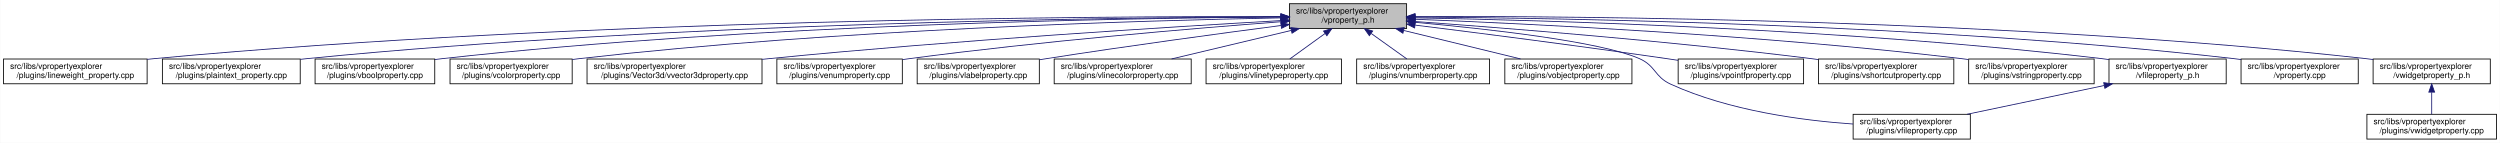
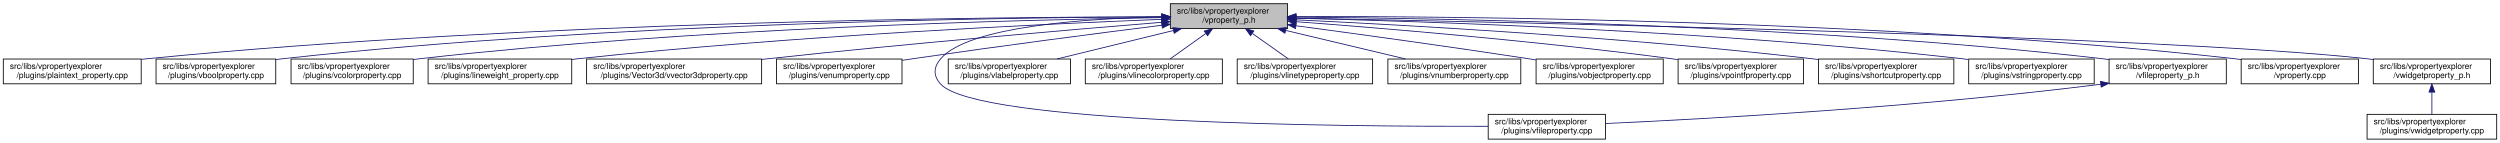
- <svg xmlns="http://www.w3.org/2000/svg" xmlns:xlink="http://www.w3.org/1999/xlink" width="3029pt" height="173pt" viewBox="0.00 0.00 3028.50 173.00">
+ <svg xmlns="http://www.w3.org/2000/svg" xmlns:xlink="http://www.w3.org/1999/xlink" width="3028pt" height="173pt" viewBox="0.00 0.00 3028.00 173.00">
  <g id="graph0" class="graph" transform="scale(1 1) rotate(0) translate(4 169)">
-     <polygon fill="white" stroke="transparent" points="-4,4 -4,-169 3024.5,-169 3024.5,4 -4,4" />
+     <polygon fill="white" stroke="transparent" points="-4,4 -4,-169 3024,-169 3024,4 -4,4" />
    <g id="node1" class="node">
      <g id="a_node1">
        <a xlink:title=" ">
-           <polygon fill="#bfbfbf" stroke="black" points="1558,-134.5 1558,-164.5 1700,-164.5 1700,-134.5 1558,-134.5" />
-           <text text-anchor="start" x="1566" y="-152.5" font-family="Helvetica,sans-Serif" font-size="10.00">src/libs/vpropertyexplorer</text>
-           <text text-anchor="middle" x="1629" y="-141.5" font-family="Helvetica,sans-Serif" font-size="10.00">/vproperty_p.h</text>
+           <polygon fill="#bfbfbf" stroke="black" points="1413.5,-134.5 1413.5,-164.5 1555.5,-164.5 1555.5,-134.5 1413.5,-134.5" />
+           <text text-anchor="start" x="1421.5" y="-152.5" font-family="Helvetica,sans-Serif" font-size="10.00">src/libs/vpropertyexplorer</text>
+           <text text-anchor="middle" x="1484.5" y="-141.5" font-family="Helvetica,sans-Serif" font-size="10.00">/vproperty_p.h</text>
        </a>
      </g>
    </g>
    <g id="node2" class="node">
      <g id="a_node2">
-         <a xlink:href="../../d9/d33/lineweight__property_8cpp.html" target="_top" xlink:title=" ">
-           <polygon fill="white" stroke="black" points="0,-67.5 0,-97.5 174,-97.5 174,-67.5 0,-67.5" />
+         <a xlink:href="../../da/d2f/plaintext__property_8cpp.html" target="_top" xlink:title=" ">
+           <polygon fill="white" stroke="black" points="0,-67.5 0,-97.5 167,-97.5 167,-67.5 0,-67.5" />
          <text text-anchor="start" x="8" y="-85.5" font-family="Helvetica,sans-Serif" font-size="10.00">src/libs/vpropertyexplorer</text>
-           <text text-anchor="middle" x="87" y="-74.5" font-family="Helvetica,sans-Serif" font-size="10.00">/plugins/lineweight_property.cpp</text>
+           <text text-anchor="middle" x="83.5" y="-74.5" font-family="Helvetica,sans-Serif" font-size="10.00">/plugins/plaintext_property.cpp</text>
        </a>
      </g>
    </g>
    <g id="edge1" class="edge">
-       <path fill="none" stroke="midnightblue" d="M1547.54,-148.93C1327.16,-149.39 700.97,-146 183,-98 180.06,-97.73 177.08,-97.43 174.07,-97.1" />
-       <polygon fill="midnightblue" stroke="midnightblue" points="1547.73,-152.43 1557.72,-148.91 1547.71,-145.43 1547.73,-152.43" />
+       <path fill="none" stroke="midnightblue" d="M1403.23,-148.68C1197.3,-148.43 638.49,-143.26 175.5,-98 172.76,-97.73 169.99,-97.44 167.18,-97.12" />
+       <polygon fill="midnightblue" stroke="midnightblue" points="1403.35,-152.18 1413.35,-148.69 1403.36,-145.18 1403.35,-152.18" />
    </g>
    <g id="node3" class="node">
      <g id="a_node3">
-         <a xlink:href="../../da/d2f/plaintext__property_8cpp.html" target="_top" xlink:title=" ">
-           <polygon fill="white" stroke="black" points="192.5,-67.5 192.5,-97.5 359.5,-97.5 359.5,-67.5 192.5,-67.5" />
-           <text text-anchor="start" x="200.5" y="-85.5" font-family="Helvetica,sans-Serif" font-size="10.00">src/libs/vpropertyexplorer</text>
-           <text text-anchor="middle" x="276" y="-74.5" font-family="Helvetica,sans-Serif" font-size="10.00">/plugins/plaintext_property.cpp</text>
+         <a xlink:href="../../d8/d83/vboolproperty_8cpp.html" target="_top" xlink:title=" ">
+           <polygon fill="white" stroke="black" points="185,-67.5 185,-97.5 330,-97.5 330,-67.5 185,-67.5" />
+           <text text-anchor="start" x="193" y="-85.5" font-family="Helvetica,sans-Serif" font-size="10.00">src/libs/vpropertyexplorer</text>
+           <text text-anchor="middle" x="257.5" y="-74.5" font-family="Helvetica,sans-Serif" font-size="10.00">/plugins/vboolproperty.cpp</text>
        </a>
      </g>
    </g>
    <g id="edge2" class="edge">
-       <path fill="none" stroke="midnightblue" d="M1547.52,-148.51C1346.62,-147.83 811.64,-141.69 368,-98 365.26,-97.73 362.49,-97.43 359.68,-97.11" />
-       <polygon fill="midnightblue" stroke="midnightblue" points="1547.69,-152.01 1557.7,-148.54 1547.71,-145.01 1547.69,-152.01" />
+       <path fill="none" stroke="midnightblue" d="M1403.16,-148.56C1215.25,-147.91 736.66,-141.68 339.5,-98 336.48,-97.67 333.41,-97.29 330.31,-96.88" />
+       <polygon fill="midnightblue" stroke="midnightblue" points="1403.23,-152.06 1413.24,-148.59 1403.25,-145.06 1403.23,-152.06" />
    </g>
    <g id="node4" class="node">
      <g id="a_node4">
-         <a xlink:href="../../d8/d83/vboolproperty_8cpp.html" target="_top" xlink:title=" ">
-           <polygon fill="white" stroke="black" points="377.5,-67.5 377.5,-97.5 522.5,-97.5 522.5,-67.5 377.5,-67.5" />
-           <text text-anchor="start" x="385.5" y="-85.5" font-family="Helvetica,sans-Serif" font-size="10.00">src/libs/vpropertyexplorer</text>
-           <text text-anchor="middle" x="450" y="-74.5" font-family="Helvetica,sans-Serif" font-size="10.00">/plugins/vboolproperty.cpp</text>
+         <a xlink:href="../../d0/d6b/vcolorproperty_8cpp.html" target="_top" xlink:title=" ">
+           <polygon fill="white" stroke="black" points="348.5,-67.5 348.5,-97.5 496.5,-97.5 496.5,-67.5 348.5,-67.5" />
+           <text text-anchor="start" x="356.5" y="-85.5" font-family="Helvetica,sans-Serif" font-size="10.00">src/libs/vpropertyexplorer</text>
+           <text text-anchor="middle" x="422.5" y="-74.5" font-family="Helvetica,sans-Serif" font-size="10.00">/plugins/vcolorproperty.cpp</text>
        </a>
      </g>
    </g>
    <g id="edge3" class="edge">
-       <path fill="none" stroke="midnightblue" d="M1547.8,-148.34C1365.54,-147.19 910.22,-139.97 532,-98 528.98,-97.67 525.91,-97.29 522.81,-96.88" />
-       <polygon fill="midnightblue" stroke="midnightblue" points="1547.82,-151.84 1557.84,-148.4 1547.86,-144.84 1547.82,-151.84" />
+       <path fill="none" stroke="midnightblue" d="M1403.3,-147.64C1235.23,-145.13 837.18,-135.39 505.5,-98 502.59,-97.67 499.63,-97.31 496.65,-96.91" />
+       <polygon fill="midnightblue" stroke="midnightblue" points="1403.27,-151.14 1413.31,-147.79 1403.37,-144.14 1403.27,-151.14" />
    </g>
    <g id="node5" class="node">
      <g id="a_node5">
-         <a xlink:href="../../d0/d6b/vcolorproperty_8cpp.html" target="_top" xlink:title=" ">
-           <polygon fill="white" stroke="black" points="541,-67.5 541,-97.5 689,-97.5 689,-67.5 541,-67.5" />
-           <text text-anchor="start" x="549" y="-85.5" font-family="Helvetica,sans-Serif" font-size="10.00">src/libs/vpropertyexplorer</text>
-           <text text-anchor="middle" x="615" y="-74.5" font-family="Helvetica,sans-Serif" font-size="10.00">/plugins/vcolorproperty.cpp</text>
+         <a xlink:href="../../d9/d33/lineweight__property_8cpp.html" target="_top" xlink:title=" ">
+           <polygon fill="white" stroke="black" points="514.5,-67.5 514.5,-97.5 688.5,-97.5 688.5,-67.5 514.5,-67.5" />
+           <text text-anchor="start" x="522.5" y="-85.5" font-family="Helvetica,sans-Serif" font-size="10.00">src/libs/vpropertyexplorer</text>
+           <text text-anchor="middle" x="601.5" y="-74.5" font-family="Helvetica,sans-Serif" font-size="10.00">/plugins/lineweight_property.cpp</text>
        </a>
      </g>
    </g>
    <g id="edge4" class="edge">
-       <path fill="none" stroke="midnightblue" d="M1547.43,-147.33C1385.16,-144.28 1010.58,-133.65 698,-98 695.09,-97.67 692.13,-97.3 689.15,-96.9" />
-       <polygon fill="midnightblue" stroke="midnightblue" points="1547.74,-150.83 1557.81,-147.52 1547.87,-143.84 1547.74,-150.83" />
+       <path fill="none" stroke="midnightblue" d="M1403.23,-145.59C1260.23,-139.95 954.41,-125.59 697.5,-98 694.57,-97.68 691.59,-97.35 688.58,-96.99" />
+       <polygon fill="midnightblue" stroke="midnightblue" points="1403.11,-149.08 1413.24,-145.98 1403.39,-142.09 1403.11,-149.08" />
    </g>
    <g id="node6" class="node">
      <g id="a_node6">
        <a xlink:href="../../d2/d8f/vvector3dproperty_8cpp.html" target="_top" xlink:title=" ">
-           <polygon fill="white" stroke="black" points="707,-67.5 707,-97.5 919,-97.5 919,-67.5 707,-67.5" />
-           <text text-anchor="start" x="715" y="-85.5" font-family="Helvetica,sans-Serif" font-size="10.00">src/libs/vpropertyexplorer</text>
-           <text text-anchor="middle" x="813" y="-74.5" font-family="Helvetica,sans-Serif" font-size="10.00">/plugins/Vector3d/vvector3dproperty.cpp</text>
+           <polygon fill="white" stroke="black" points="706.5,-67.5 706.5,-97.5 918.5,-97.5 918.5,-67.5 706.5,-67.5" />
+           <text text-anchor="start" x="714.5" y="-85.5" font-family="Helvetica,sans-Serif" font-size="10.00">src/libs/vpropertyexplorer</text>
+           <text text-anchor="middle" x="812.5" y="-74.5" font-family="Helvetica,sans-Serif" font-size="10.00">/plugins/Vector3d/vvector3dproperty.cpp</text>
        </a>
      </g>
    </g>
    <g id="edge5" class="edge">
-       <path fill="none" stroke="midnightblue" d="M1547.67,-144.06C1416.91,-136.6 1151.88,-120.16 928,-98 925.1,-97.71 922.15,-97.41 919.18,-97.1" />
-       <polygon fill="midnightblue" stroke="midnightblue" points="1547.81,-147.57 1558,-144.64 1548.21,-140.58 1547.81,-147.57" />
+       <path fill="none" stroke="midnightblue" d="M1402.97,-142.01C1294.37,-133.15 1096.3,-116.29 927.5,-98 924.6,-97.69 921.66,-97.36 918.69,-97.03" />
+       <polygon fill="midnightblue" stroke="midnightblue" points="1402.95,-145.52 1413.2,-142.84 1403.52,-138.54 1402.95,-145.52" />
    </g>
    <g id="node7" class="node">
      <g id="a_node7">
        <a xlink:href="../../d3/d60/venumproperty_8cpp.html" target="_top" xlink:title=" ">
-           <polygon fill="white" stroke="black" points="937,-67.5 937,-97.5 1089,-97.5 1089,-67.5 937,-67.5" />
-           <text text-anchor="start" x="945" y="-85.5" font-family="Helvetica,sans-Serif" font-size="10.00">src/libs/vpropertyexplorer</text>
-           <text text-anchor="middle" x="1013" y="-74.5" font-family="Helvetica,sans-Serif" font-size="10.00">/plugins/venumproperty.cpp</text>
+           <polygon fill="white" stroke="black" points="936.5,-67.5 936.5,-97.5 1088.5,-97.5 1088.5,-67.5 936.5,-67.5" />
+           <text text-anchor="start" x="944.5" y="-85.5" font-family="Helvetica,sans-Serif" font-size="10.00">src/libs/vpropertyexplorer</text>
+           <text text-anchor="middle" x="1012.5" y="-74.5" font-family="Helvetica,sans-Serif" font-size="10.00">/plugins/venumproperty.cpp</text>
        </a>
      </g>
    </g>
    <g id="edge6" class="edge">
-       <path fill="none" stroke="midnightblue" d="M1547.8,-142.66C1443.45,-134.72 1256.8,-119.07 1098,-98 1095.18,-97.63 1092.31,-97.23 1089.42,-96.81" />
-       <polygon fill="midnightblue" stroke="midnightblue" points="1547.72,-146.16 1557.95,-143.43 1548.24,-139.18 1547.72,-146.16" />
+       <path fill="none" stroke="midnightblue" d="M1403.14,-138.42C1325.74,-128.67 1206.07,-113.19 1102.5,-98 1097.96,-97.33 1093.29,-96.63 1088.59,-95.91" />
+       <polygon fill="midnightblue" stroke="midnightblue" points="1402.95,-141.93 1413.31,-139.7 1403.82,-134.98 1402.95,-141.93" />
    </g>
    <g id="node8" class="node">
      <g id="a_node8">
-         <a xlink:href="../../d6/ddf/vlabelproperty_8cpp.html" target="_top" xlink:title=" ">
-           <polygon fill="white" stroke="black" points="1107,-67.5 1107,-97.5 1255,-97.5 1255,-67.5 1107,-67.5" />
-           <text text-anchor="start" x="1115" y="-85.5" font-family="Helvetica,sans-Serif" font-size="10.00">src/libs/vpropertyexplorer</text>
-           <text text-anchor="middle" x="1181" y="-74.5" font-family="Helvetica,sans-Serif" font-size="10.00">/plugins/vlabelproperty.cpp</text>
+         <a xlink:href="../../d7/dd2/vfileproperty_8cpp.html" target="_top" xlink:title=" ">
+           <polygon fill="white" stroke="black" points="1798.5,-0.5 1798.5,-30.5 1940.5,-30.5 1940.5,-0.5 1798.5,-0.5" />
+           <text text-anchor="start" x="1806.5" y="-18.5" font-family="Helvetica,sans-Serif" font-size="10.00">src/libs/vpropertyexplorer</text>
+           <text text-anchor="middle" x="1869.5" y="-7.5" font-family="Helvetica,sans-Serif" font-size="10.00">/plugins/vfileproperty.cpp</text>
        </a>
      </g>
    </g>
    <g id="edge7" class="edge">
-       <path fill="none" stroke="midnightblue" d="M1547.7,-138.09C1473.66,-128.41 1361.34,-113.23 1264,-98 1261.11,-97.55 1258.16,-97.08 1255.19,-96.6" />
-       <polygon fill="midnightblue" stroke="midnightblue" points="1547.53,-141.6 1557.89,-139.42 1548.43,-134.66 1547.53,-141.6" />
+       <path fill="none" stroke="midnightblue" d="M1403.36,-148.53C1311.28,-146.64 1169.44,-137.2 1135.5,-98 1126.48,-87.58 1126.1,-77.07 1135.5,-67 1180.12,-19.21 1622.9,-15.56 1798.39,-16.02" />
+       <polygon fill="midnightblue" stroke="midnightblue" points="1403.43,-152.03 1413.5,-148.71 1403.56,-145.03 1403.43,-152.03" />
    </g>
    <g id="node9" class="node">
      <g id="a_node9">
-         <a xlink:href="../../dd/d22/vlinecolorproperty_8cpp.html" target="_top" xlink:title=" ">
-           <polygon fill="white" stroke="black" points="1273,-67.5 1273,-97.5 1439,-97.5 1439,-67.5 1273,-67.5" />
-           <text text-anchor="start" x="1281" y="-85.5" font-family="Helvetica,sans-Serif" font-size="10.00">src/libs/vpropertyexplorer</text>
-           <text text-anchor="middle" x="1356" y="-74.5" font-family="Helvetica,sans-Serif" font-size="10.00">/plugins/vlinecolorproperty.cpp</text>
+         <a xlink:href="../../d6/ddf/vlabelproperty_8cpp.html" target="_top" xlink:title=" ">
+           <polygon fill="white" stroke="black" points="1144.5,-67.5 1144.5,-97.5 1292.5,-97.5 1292.5,-67.5 1144.5,-67.5" />
+           <text text-anchor="start" x="1152.5" y="-85.5" font-family="Helvetica,sans-Serif" font-size="10.00">src/libs/vpropertyexplorer</text>
+           <text text-anchor="middle" x="1218.5" y="-74.5" font-family="Helvetica,sans-Serif" font-size="10.00">/plugins/vlabelproperty.cpp</text>
        </a>
      </g>
    </g>
    <g id="edge8" class="edge">
-       <path fill="none" stroke="midnightblue" d="M1560.2,-132.12C1515.53,-121.48 1457.9,-107.76 1415.27,-97.61" />
-       <polygon fill="midnightblue" stroke="midnightblue" points="1559.56,-135.56 1570.1,-134.48 1561.18,-128.75 1559.56,-135.56" />
+       <path fill="none" stroke="midnightblue" d="M1417.19,-132.05C1373.7,-121.43 1317.7,-107.74 1276.25,-97.61" />
+       <polygon fill="midnightblue" stroke="midnightblue" points="1416.56,-135.5 1427.11,-134.48 1418.23,-128.7 1416.56,-135.5" />
    </g>
    <g id="node10" class="node">
      <g id="a_node10">
-         <a xlink:href="../../dc/d32/vlinetypeproperty_8cpp.html" target="_top" xlink:title=" ">
-           <polygon fill="white" stroke="black" points="1457,-67.5 1457,-97.5 1621,-97.5 1621,-67.5 1457,-67.5" />
-           <text text-anchor="start" x="1465" y="-85.5" font-family="Helvetica,sans-Serif" font-size="10.00">src/libs/vpropertyexplorer</text>
-           <text text-anchor="middle" x="1539" y="-74.5" font-family="Helvetica,sans-Serif" font-size="10.00">/plugins/vlinetypeproperty.cpp</text>
+         <a xlink:href="../../dd/d22/vlinecolorproperty_8cpp.html" target="_top" xlink:title=" ">
+           <polygon fill="white" stroke="black" points="1310.5,-67.5 1310.5,-97.5 1476.5,-97.5 1476.5,-67.5 1310.5,-67.5" />
+           <text text-anchor="start" x="1318.5" y="-85.5" font-family="Helvetica,sans-Serif" font-size="10.00">src/libs/vpropertyexplorer</text>
+           <text text-anchor="middle" x="1393.5" y="-74.5" font-family="Helvetica,sans-Serif" font-size="10.00">/plugins/vlinecolorproperty.cpp</text>
        </a>
      </g>
    </g>
    <g id="edge9" class="edge">
-       <path fill="none" stroke="midnightblue" d="M1601.24,-128.45C1587.39,-118.45 1570.98,-106.6 1558.49,-97.58" />
-       <polygon fill="midnightblue" stroke="midnightblue" points="1599.32,-131.38 1609.47,-134.4 1603.41,-125.7 1599.32,-131.38" />
+       <path fill="none" stroke="midnightblue" d="M1456.43,-128.45C1442.43,-118.45 1425.84,-106.6 1413.21,-97.58" />
+       <polygon fill="midnightblue" stroke="midnightblue" points="1454.58,-131.43 1464.75,-134.4 1458.65,-125.74 1454.58,-131.43" />
    </g>
    <g id="node11" class="node">
      <g id="a_node11">
-         <a xlink:href="../../d7/dda/vnumberproperty_8cpp.html" target="_top" xlink:title=" ">
-           <polygon fill="white" stroke="black" points="1639.5,-67.5 1639.5,-97.5 1800.5,-97.5 1800.5,-67.5 1639.5,-67.5" />
-           <text text-anchor="start" x="1647.5" y="-85.5" font-family="Helvetica,sans-Serif" font-size="10.00">src/libs/vpropertyexplorer</text>
-           <text text-anchor="middle" x="1720" y="-74.5" font-family="Helvetica,sans-Serif" font-size="10.00">/plugins/vnumberproperty.cpp</text>
+         <a xlink:href="../../dc/d32/vlinetypeproperty_8cpp.html" target="_top" xlink:title=" ">
+           <polygon fill="white" stroke="black" points="1494.5,-67.5 1494.5,-97.5 1658.5,-97.5 1658.5,-67.5 1494.5,-67.5" />
+           <text text-anchor="start" x="1502.5" y="-85.5" font-family="Helvetica,sans-Serif" font-size="10.00">src/libs/vpropertyexplorer</text>
+           <text text-anchor="middle" x="1576.5" y="-74.5" font-family="Helvetica,sans-Serif" font-size="10.00">/plugins/vlinetypeproperty.cpp</text>
        </a>
      </g>
    </g>
    <g id="edge10" class="edge">
-       <path fill="none" stroke="midnightblue" d="M1657.07,-128.45C1671.07,-118.45 1687.66,-106.6 1700.29,-97.58" />
-       <polygon fill="midnightblue" stroke="midnightblue" points="1654.85,-125.74 1648.75,-134.4 1658.92,-131.43 1654.85,-125.74" />
+       <path fill="none" stroke="midnightblue" d="M1512.88,-128.45C1527.03,-118.45 1543.81,-106.6 1556.58,-97.58" />
+       <polygon fill="midnightblue" stroke="midnightblue" points="1510.61,-125.77 1504.46,-134.4 1514.65,-131.48 1510.61,-125.77" />
    </g>
    <g id="node12" class="node">
      <g id="a_node12">
-         <a xlink:href="../../d5/d66/vobjectproperty_8cpp.html" target="_top" xlink:title=" ">
-           <polygon fill="white" stroke="black" points="1819,-67.5 1819,-97.5 1973,-97.5 1973,-67.5 1819,-67.5" />
-           <text text-anchor="start" x="1827" y="-85.5" font-family="Helvetica,sans-Serif" font-size="10.00">src/libs/vpropertyexplorer</text>
-           <text text-anchor="middle" x="1896" y="-74.5" font-family="Helvetica,sans-Serif" font-size="10.00">/plugins/vobjectproperty.cpp</text>
+         <a xlink:href="../../d7/dda/vnumberproperty_8cpp.html" target="_top" xlink:title=" ">
+           <polygon fill="white" stroke="black" points="1677,-67.5 1677,-97.5 1838,-97.5 1838,-67.5 1677,-67.5" />
+           <text text-anchor="start" x="1685" y="-85.5" font-family="Helvetica,sans-Serif" font-size="10.00">src/libs/vpropertyexplorer</text>
+           <text text-anchor="middle" x="1757.5" y="-74.5" font-family="Helvetica,sans-Serif" font-size="10.00">/plugins/vnumberproperty.cpp</text>
        </a>
      </g>
    </g>
    <g id="edge11" class="edge">
-       <path fill="none" stroke="midnightblue" d="M1696.57,-132.05C1740.22,-121.43 1796.42,-107.74 1838.04,-97.61" />
-       <polygon fill="midnightblue" stroke="midnightblue" points="1695.49,-128.71 1686.61,-134.48 1697.15,-135.51 1695.49,-128.71" />
+       <path fill="none" stroke="midnightblue" d="M1553.3,-132.12C1597.97,-121.48 1655.6,-107.76 1698.23,-97.61" />
+       <polygon fill="midnightblue" stroke="midnightblue" points="1552.32,-128.75 1543.4,-134.48 1553.94,-135.56 1552.32,-128.75" />
    </g>
    <g id="node13" class="node">
      <g id="a_node13">
-         <a xlink:href="../../d7/dd2/vfileproperty_8cpp.html" target="_top" xlink:title=" ">
-           <polygon fill="white" stroke="black" points="2241,-0.5 2241,-30.5 2383,-30.5 2383,-0.5 2241,-0.5" />
-           <text text-anchor="start" x="2249" y="-18.5" font-family="Helvetica,sans-Serif" font-size="10.00">src/libs/vpropertyexplorer</text>
-           <text text-anchor="middle" x="2312" y="-7.5" font-family="Helvetica,sans-Serif" font-size="10.00">/plugins/vfileproperty.cpp</text>
+         <a xlink:href="../../d5/d66/vobjectproperty_8cpp.html" target="_top" xlink:title=" ">
+           <polygon fill="white" stroke="black" points="1856.5,-67.5 1856.5,-97.5 2010.5,-97.5 2010.5,-67.5 1856.5,-67.5" />
+           <text text-anchor="start" x="1864.5" y="-85.5" font-family="Helvetica,sans-Serif" font-size="10.00">src/libs/vpropertyexplorer</text>
+           <text text-anchor="middle" x="1933.5" y="-74.5" font-family="Helvetica,sans-Serif" font-size="10.00">/plugins/vobjectproperty.cpp</text>
        </a>
      </g>
    </g>
    <g id="edge12" class="edge">
-       <path fill="none" stroke="midnightblue" d="M1710.07,-141.97C1798.76,-133.93 1934.64,-118.76 1982,-98 2001.96,-89.25 2000.17,-76.04 2020,-67 2090.8,-34.72 2179.87,-22.95 2240.9,-18.73" />
-       <polygon fill="midnightblue" stroke="midnightblue" points="1709.68,-138.49 1700.03,-142.87 1710.3,-145.46 1709.68,-138.49" />
+       <path fill="none" stroke="midnightblue" d="M1565.78,-137.79C1639.21,-127.96 1750.2,-112.74 1846.5,-98 1849.68,-97.51 1852.92,-97.01 1856.2,-96.49" />
+       <polygon fill="midnightblue" stroke="midnightblue" points="1565.12,-134.35 1555.67,-139.14 1566.05,-141.28 1565.12,-134.35" />
    </g>
    <g id="node14" class="node">
      <g id="a_node14">
        <a xlink:href="../../d2/dec/vpointfproperty_8cpp.html" target="_top" xlink:title=" ">
-           <polygon fill="white" stroke="black" points="2029,-67.5 2029,-97.5 2181,-97.5 2181,-67.5 2029,-67.5" />
-           <text text-anchor="start" x="2037" y="-85.5" font-family="Helvetica,sans-Serif" font-size="10.00">src/libs/vpropertyexplorer</text>
-           <text text-anchor="middle" x="2105" y="-74.5" font-family="Helvetica,sans-Serif" font-size="10.00">/plugins/vpointfproperty.cpp</text>
+           <polygon fill="white" stroke="black" points="2028.5,-67.5 2028.5,-97.5 2180.5,-97.5 2180.5,-67.5 2028.5,-67.5" />
+           <text text-anchor="start" x="2036.5" y="-85.5" font-family="Helvetica,sans-Serif" font-size="10.00">src/libs/vpropertyexplorer</text>
+           <text text-anchor="middle" x="2104.5" y="-74.5" font-family="Helvetica,sans-Serif" font-size="10.00">/plugins/vpointfproperty.cpp</text>
        </a>
      </g>
    </g>
    <g id="edge13" class="edge">
-       <path fill="none" stroke="midnightblue" d="M1710.5,-138.55C1788.68,-128.84 1910.04,-113.32 2015,-98 2019.54,-97.34 2024.21,-96.64 2028.92,-95.92" />
-       <polygon fill="midnightblue" stroke="midnightblue" points="1709.72,-135.12 1700.23,-139.82 1710.59,-142.07 1709.72,-135.12" />
+       <path fill="none" stroke="midnightblue" d="M1565.87,-142.72C1670.92,-134.83 1859.28,-119.2 2019.5,-98 2022.32,-97.63 2025.19,-97.23 2028.09,-96.81" />
+       <polygon fill="midnightblue" stroke="midnightblue" points="1565.37,-139.25 1555.65,-143.49 1565.89,-146.23 1565.37,-139.25" />
    </g>
    <g id="node15" class="node">
      <g id="a_node15">
        <a xlink:href="../../de/d34/vshortcutproperty_8cpp.html" target="_top" xlink:title=" ">
-           <polygon fill="white" stroke="black" points="2199,-67.5 2199,-97.5 2363,-97.5 2363,-67.5 2199,-67.5" />
-           <text text-anchor="start" x="2207" y="-85.5" font-family="Helvetica,sans-Serif" font-size="10.00">src/libs/vpropertyexplorer</text>
-           <text text-anchor="middle" x="2281" y="-74.5" font-family="Helvetica,sans-Serif" font-size="10.00">/plugins/vshortcutproperty.cpp</text>
+           <polygon fill="white" stroke="black" points="2198.5,-67.5 2198.5,-97.5 2362.5,-97.5 2362.5,-67.5 2198.5,-67.5" />
+           <text text-anchor="start" x="2206.5" y="-85.5" font-family="Helvetica,sans-Serif" font-size="10.00">src/libs/vpropertyexplorer</text>
+           <text text-anchor="middle" x="2280.5" y="-74.5" font-family="Helvetica,sans-Serif" font-size="10.00">/plugins/vshortcutproperty.cpp</text>
        </a>
      </g>
    </g>
    <g id="edge14" class="edge">
-       <path fill="none" stroke="midnightblue" d="M1710.3,-142.93C1819.6,-135.04 2019.85,-119.19 2190,-98 2192.86,-97.64 2195.76,-97.27 2198.7,-96.87" />
-       <polygon fill="midnightblue" stroke="midnightblue" points="1709.74,-139.46 1700.01,-143.67 1710.24,-146.44 1709.74,-139.46" />
+       <path fill="none" stroke="midnightblue" d="M1565.73,-144.97C1697.14,-138.74 1964.36,-123.95 2189.5,-98 2192.36,-97.67 2195.27,-97.32 2198.2,-96.94" />
+       <polygon fill="midnightblue" stroke="midnightblue" points="1565.56,-141.47 1555.74,-145.44 1565.89,-148.46 1565.56,-141.47" />
    </g>
    <g id="node16" class="node">
      <g id="a_node16">
        <a xlink:href="../../dc/d18/vstringproperty_8cpp.html" target="_top" xlink:title=" ">
-           <polygon fill="white" stroke="black" points="2381,-67.5 2381,-97.5 2533,-97.5 2533,-67.5 2381,-67.5" />
-           <text text-anchor="start" x="2389" y="-85.5" font-family="Helvetica,sans-Serif" font-size="10.00">src/libs/vpropertyexplorer</text>
-           <text text-anchor="middle" x="2457" y="-74.5" font-family="Helvetica,sans-Serif" font-size="10.00">/plugins/vstringproperty.cpp</text>
+           <polygon fill="white" stroke="black" points="2380.5,-67.5 2380.5,-97.5 2532.5,-97.5 2532.5,-67.5 2380.5,-67.5" />
+           <text text-anchor="start" x="2388.5" y="-85.5" font-family="Helvetica,sans-Serif" font-size="10.00">src/libs/vpropertyexplorer</text>
+           <text text-anchor="middle" x="2456.5" y="-74.5" font-family="Helvetica,sans-Serif" font-size="10.00">/plugins/vstringproperty.cpp</text>
        </a>
      </g>
    </g>
    <g id="edge15" class="edge">
-       <path fill="none" stroke="midnightblue" d="M1710.16,-145.67C1847.04,-140.3 2132.3,-126.52 2372,-98 2374.82,-97.66 2377.7,-97.3 2380.6,-96.91" />
-       <polygon fill="midnightblue" stroke="midnightblue" points="1710.03,-142.17 1700.17,-146.06 1710.3,-149.17 1710.03,-142.17" />
+       <path fill="none" stroke="midnightblue" d="M1565.74,-146.92C1722.17,-143.2 2075.88,-131.52 2371.5,-98 2374.33,-97.68 2377.2,-97.33 2380.1,-96.95" />
+       <polygon fill="midnightblue" stroke="midnightblue" points="1565.64,-143.42 1555.73,-147.15 1565.81,-150.42 1565.64,-143.42" />
    </g>
    <g id="node17" class="node">
      <g id="a_node17">
        <a xlink:href="../../dc/de7/vfileproperty__p_8h.html" target="_top" xlink:title=" ">
-           <polygon fill="white" stroke="black" points="2551,-67.5 2551,-97.5 2693,-97.5 2693,-67.5 2551,-67.5" />
-           <text text-anchor="start" x="2559" y="-85.5" font-family="Helvetica,sans-Serif" font-size="10.00">src/libs/vpropertyexplorer</text>
-           <text text-anchor="middle" x="2622" y="-74.5" font-family="Helvetica,sans-Serif" font-size="10.00">/vfileproperty_p.h</text>
+           <polygon fill="white" stroke="black" points="2550.5,-67.5 2550.5,-97.5 2692.5,-97.5 2692.5,-67.5 2550.5,-67.5" />
+           <text text-anchor="start" x="2558.5" y="-85.5" font-family="Helvetica,sans-Serif" font-size="10.00">src/libs/vpropertyexplorer</text>
+           <text text-anchor="middle" x="2621.5" y="-74.5" font-family="Helvetica,sans-Serif" font-size="10.00">/vfileproperty_p.h</text>
        </a>
      </g>
    </g>
    <g id="edge16" class="edge">
-       <path fill="none" stroke="midnightblue" d="M1710.52,-147.38C1870.49,-144.43 2236.54,-133.99 2542,-98 2544.94,-97.65 2547.94,-97.27 2550.97,-96.85" />
-       <polygon fill="midnightblue" stroke="midnightblue" points="1710.22,-143.88 1700.29,-147.56 1710.35,-150.88 1710.22,-143.88" />
+       <path fill="none" stroke="midnightblue" d="M1565.63,-148.25C1743.14,-146.92 2179.13,-139.31 2541.5,-98 2544.45,-97.66 2547.45,-97.29 2550.47,-96.87" />
+       <polygon fill="midnightblue" stroke="midnightblue" points="1565.56,-144.75 1555.58,-148.32 1565.61,-151.75 1565.56,-144.75" />
    </g>
    <g id="node18" class="node">
      <g id="a_node18">
        <a xlink:href="../../d8/dd2/vproperty_8cpp.html" target="_top" xlink:title=" ">
-           <polygon fill="white" stroke="black" points="2711,-67.5 2711,-97.5 2853,-97.5 2853,-67.5 2711,-67.5" />
-           <text text-anchor="start" x="2719" y="-85.5" font-family="Helvetica,sans-Serif" font-size="10.00">src/libs/vpropertyexplorer</text>
-           <text text-anchor="middle" x="2782" y="-74.5" font-family="Helvetica,sans-Serif" font-size="10.00">/vproperty.cpp</text>
+           <polygon fill="white" stroke="black" points="2710.5,-67.5 2710.5,-97.5 2852.5,-97.5 2852.5,-67.5 2710.5,-67.5" />
+           <text text-anchor="start" x="2718.5" y="-85.5" font-family="Helvetica,sans-Serif" font-size="10.00">src/libs/vpropertyexplorer</text>
+           <text text-anchor="middle" x="2781.5" y="-74.5" font-family="Helvetica,sans-Serif" font-size="10.00">/vproperty.cpp</text>
        </a>
      </g>
    </g>
    <g id="edge18" class="edge">
-       <path fill="none" stroke="midnightblue" d="M1710.35,-148.34C1889.91,-147.17 2333.46,-139.89 2702,-98 2704.95,-97.67 2707.95,-97.29 2710.97,-96.88" />
-       <polygon fill="midnightblue" stroke="midnightblue" points="1710.18,-144.84 1700.2,-148.4 1710.22,-151.84 1710.18,-144.84" />
+       <path fill="none" stroke="midnightblue" d="M1565.97,-148.99C1762.11,-149.32 2275.88,-145.17 2701.5,-98 2704.45,-97.67 2707.45,-97.3 2710.47,-96.9" />
+       <polygon fill="midnightblue" stroke="midnightblue" points="1565.76,-145.49 1555.75,-148.96 1565.74,-152.49 1565.76,-145.49" />
    </g>
    <g id="node19" class="node">
      <g id="a_node19">
        <a xlink:href="../../d4/d5a/vwidgetproperty__p_8h.html" target="_top" xlink:title=" ">
-           <polygon fill="white" stroke="black" points="2871,-67.5 2871,-97.5 3013,-97.5 3013,-67.5 2871,-67.5" />
-           <text text-anchor="start" x="2879" y="-85.5" font-family="Helvetica,sans-Serif" font-size="10.00">src/libs/vpropertyexplorer</text>
-           <text text-anchor="middle" x="2942" y="-74.5" font-family="Helvetica,sans-Serif" font-size="10.00">/vwidgetproperty_p.h</text>
+           <polygon fill="white" stroke="black" points="2870.5,-67.5 2870.5,-97.5 3012.5,-97.5 3012.5,-67.5 2870.5,-67.5" />
+           <text text-anchor="start" x="2878.5" y="-85.5" font-family="Helvetica,sans-Serif" font-size="10.00">src/libs/vpropertyexplorer</text>
+           <text text-anchor="middle" x="2941.5" y="-74.5" font-family="Helvetica,sans-Serif" font-size="10.00">/vwidgetproperty_p.h</text>
        </a>
      </g>
    </g>
    <g id="edge19" class="edge">
-       <path fill="none" stroke="midnightblue" d="M1710.16,-149.05C1907.85,-149.54 2429.78,-145.79 2862,-98 2864.95,-97.67 2867.95,-97.3 2870.97,-96.9" />
-       <polygon fill="midnightblue" stroke="midnightblue" points="1710.16,-145.55 1700.15,-149.02 1710.14,-152.55 1710.16,-145.55" />
+       <path fill="none" stroke="midnightblue" d="M1565.95,-147.04C1821.89,-142.21 2608.01,-125.48 2861.5,-98 2864.45,-97.68 2867.45,-97.32 2870.48,-96.92" />
+       <polygon fill="midnightblue" stroke="midnightblue" points="1565.54,-143.55 1555.61,-147.23 1565.68,-150.55 1565.54,-143.55" />
    </g>
    <g id="edge17" class="edge">
-       <path fill="none" stroke="midnightblue" d="M2545.13,-65.38C2494.14,-54.69 2427.87,-40.8 2379.03,-30.55" />
-       <polygon fill="midnightblue" stroke="midnightblue" points="2544.61,-68.85 2555.12,-67.48 2546.05,-62 2544.61,-68.85" />
+       <path fill="none" stroke="midnightblue" d="M2540.47,-66.96C2316.03,-38.73 2062.07,-24.9 1940.86,-19.41" />
+       <polygon fill="midnightblue" stroke="midnightblue" points="2540.1,-70.44 2550.46,-68.23 2540.98,-63.5 2540.1,-70.44" />
    </g>
    <g id="node20" class="node">
      <g id="a_node20">
        <a xlink:href="../../dc/ddd/vwidgetproperty_8cpp.html" target="_top" xlink:title=" ">
-           <polygon fill="white" stroke="black" points="2863.5,-0.5 2863.5,-30.5 3020.5,-30.5 3020.5,-0.5 2863.5,-0.5" />
-           <text text-anchor="start" x="2871.5" y="-18.5" font-family="Helvetica,sans-Serif" font-size="10.00">src/libs/vpropertyexplorer</text>
-           <text text-anchor="middle" x="2942" y="-7.5" font-family="Helvetica,sans-Serif" font-size="10.00">/plugins/vwidgetproperty.cpp</text>
+           <polygon fill="white" stroke="black" points="2863,-0.5 2863,-30.5 3020,-30.5 3020,-0.5 2863,-0.5" />
+           <text text-anchor="start" x="2871" y="-18.5" font-family="Helvetica,sans-Serif" font-size="10.00">src/libs/vpropertyexplorer</text>
+           <text text-anchor="middle" x="2941.5" y="-7.5" font-family="Helvetica,sans-Serif" font-size="10.00">/plugins/vwidgetproperty.cpp</text>
        </a>
      </g>
    </g>
    <g id="edge20" class="edge">
-       <path fill="none" stroke="midnightblue" d="M2942,-57.11C2942,-48.15 2942,-38.32 2942,-30.58" />
-       <polygon fill="midnightblue" stroke="midnightblue" points="2938.5,-57.4 2942,-67.4 2945.5,-57.4 2938.5,-57.4" />
+       <path fill="none" stroke="midnightblue" d="M2941.5,-57.11C2941.5,-48.15 2941.5,-38.32 2941.5,-30.58" />
+       <polygon fill="midnightblue" stroke="midnightblue" points="2938,-57.4 2941.5,-67.4 2945,-57.4 2938,-57.4" />
    </g>
  </g>
</svg>
